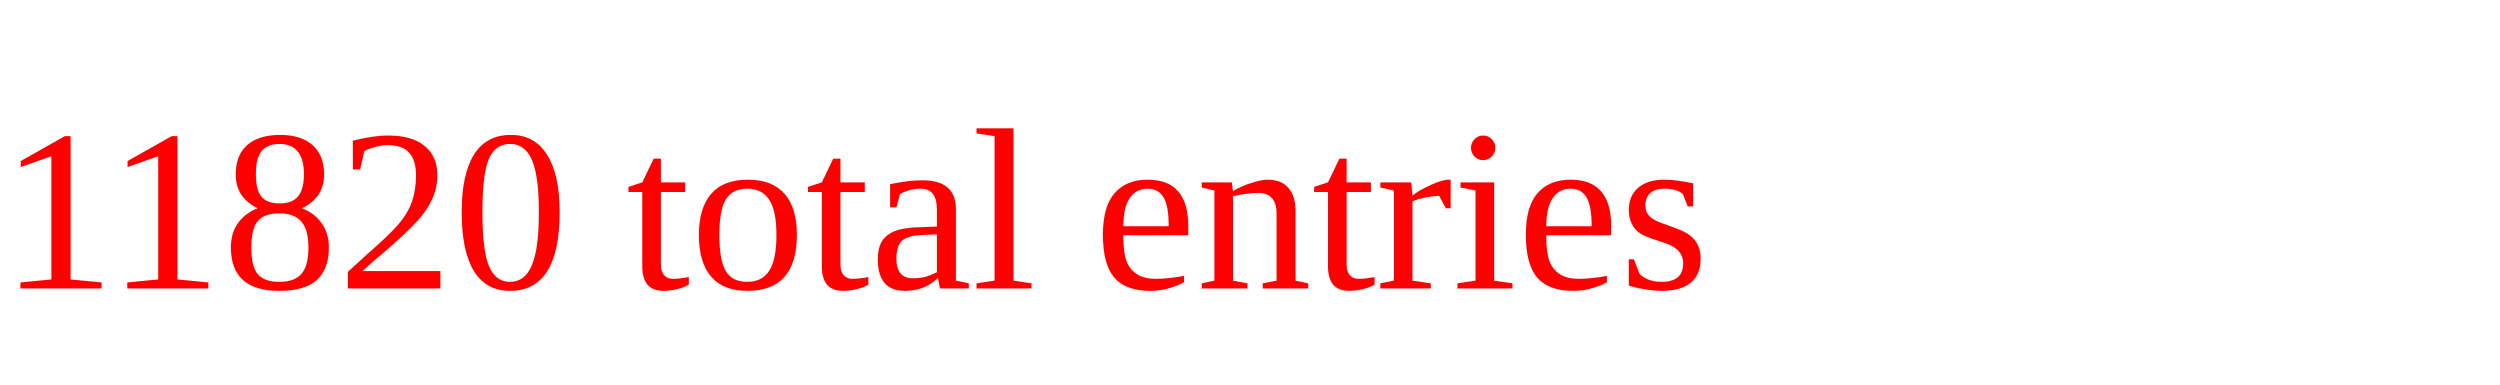
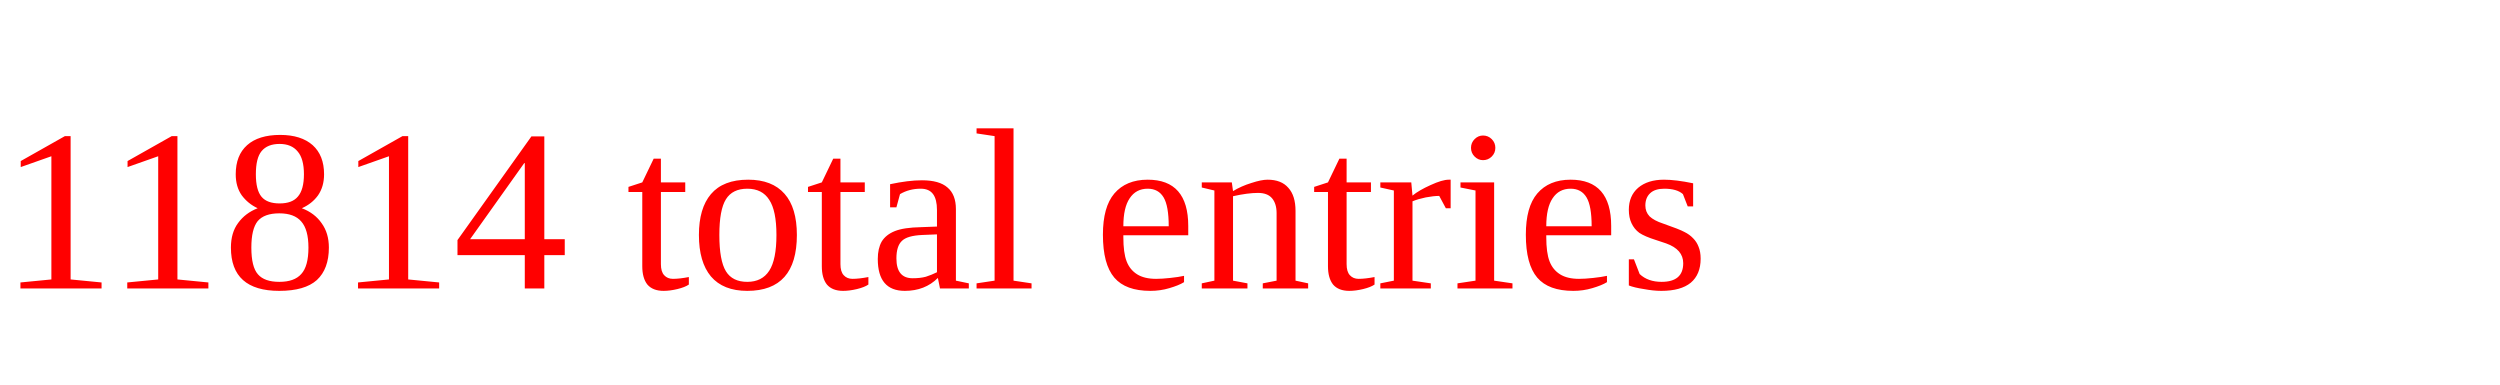
<svg xmlns="http://www.w3.org/2000/svg" height="20" width="130" version="1.1">
-   <text x="0" y="15" fill="red">11820 total entries</text>
+   <text x="0" y="15" fill="red">11814 total entries</text>
</svg>
